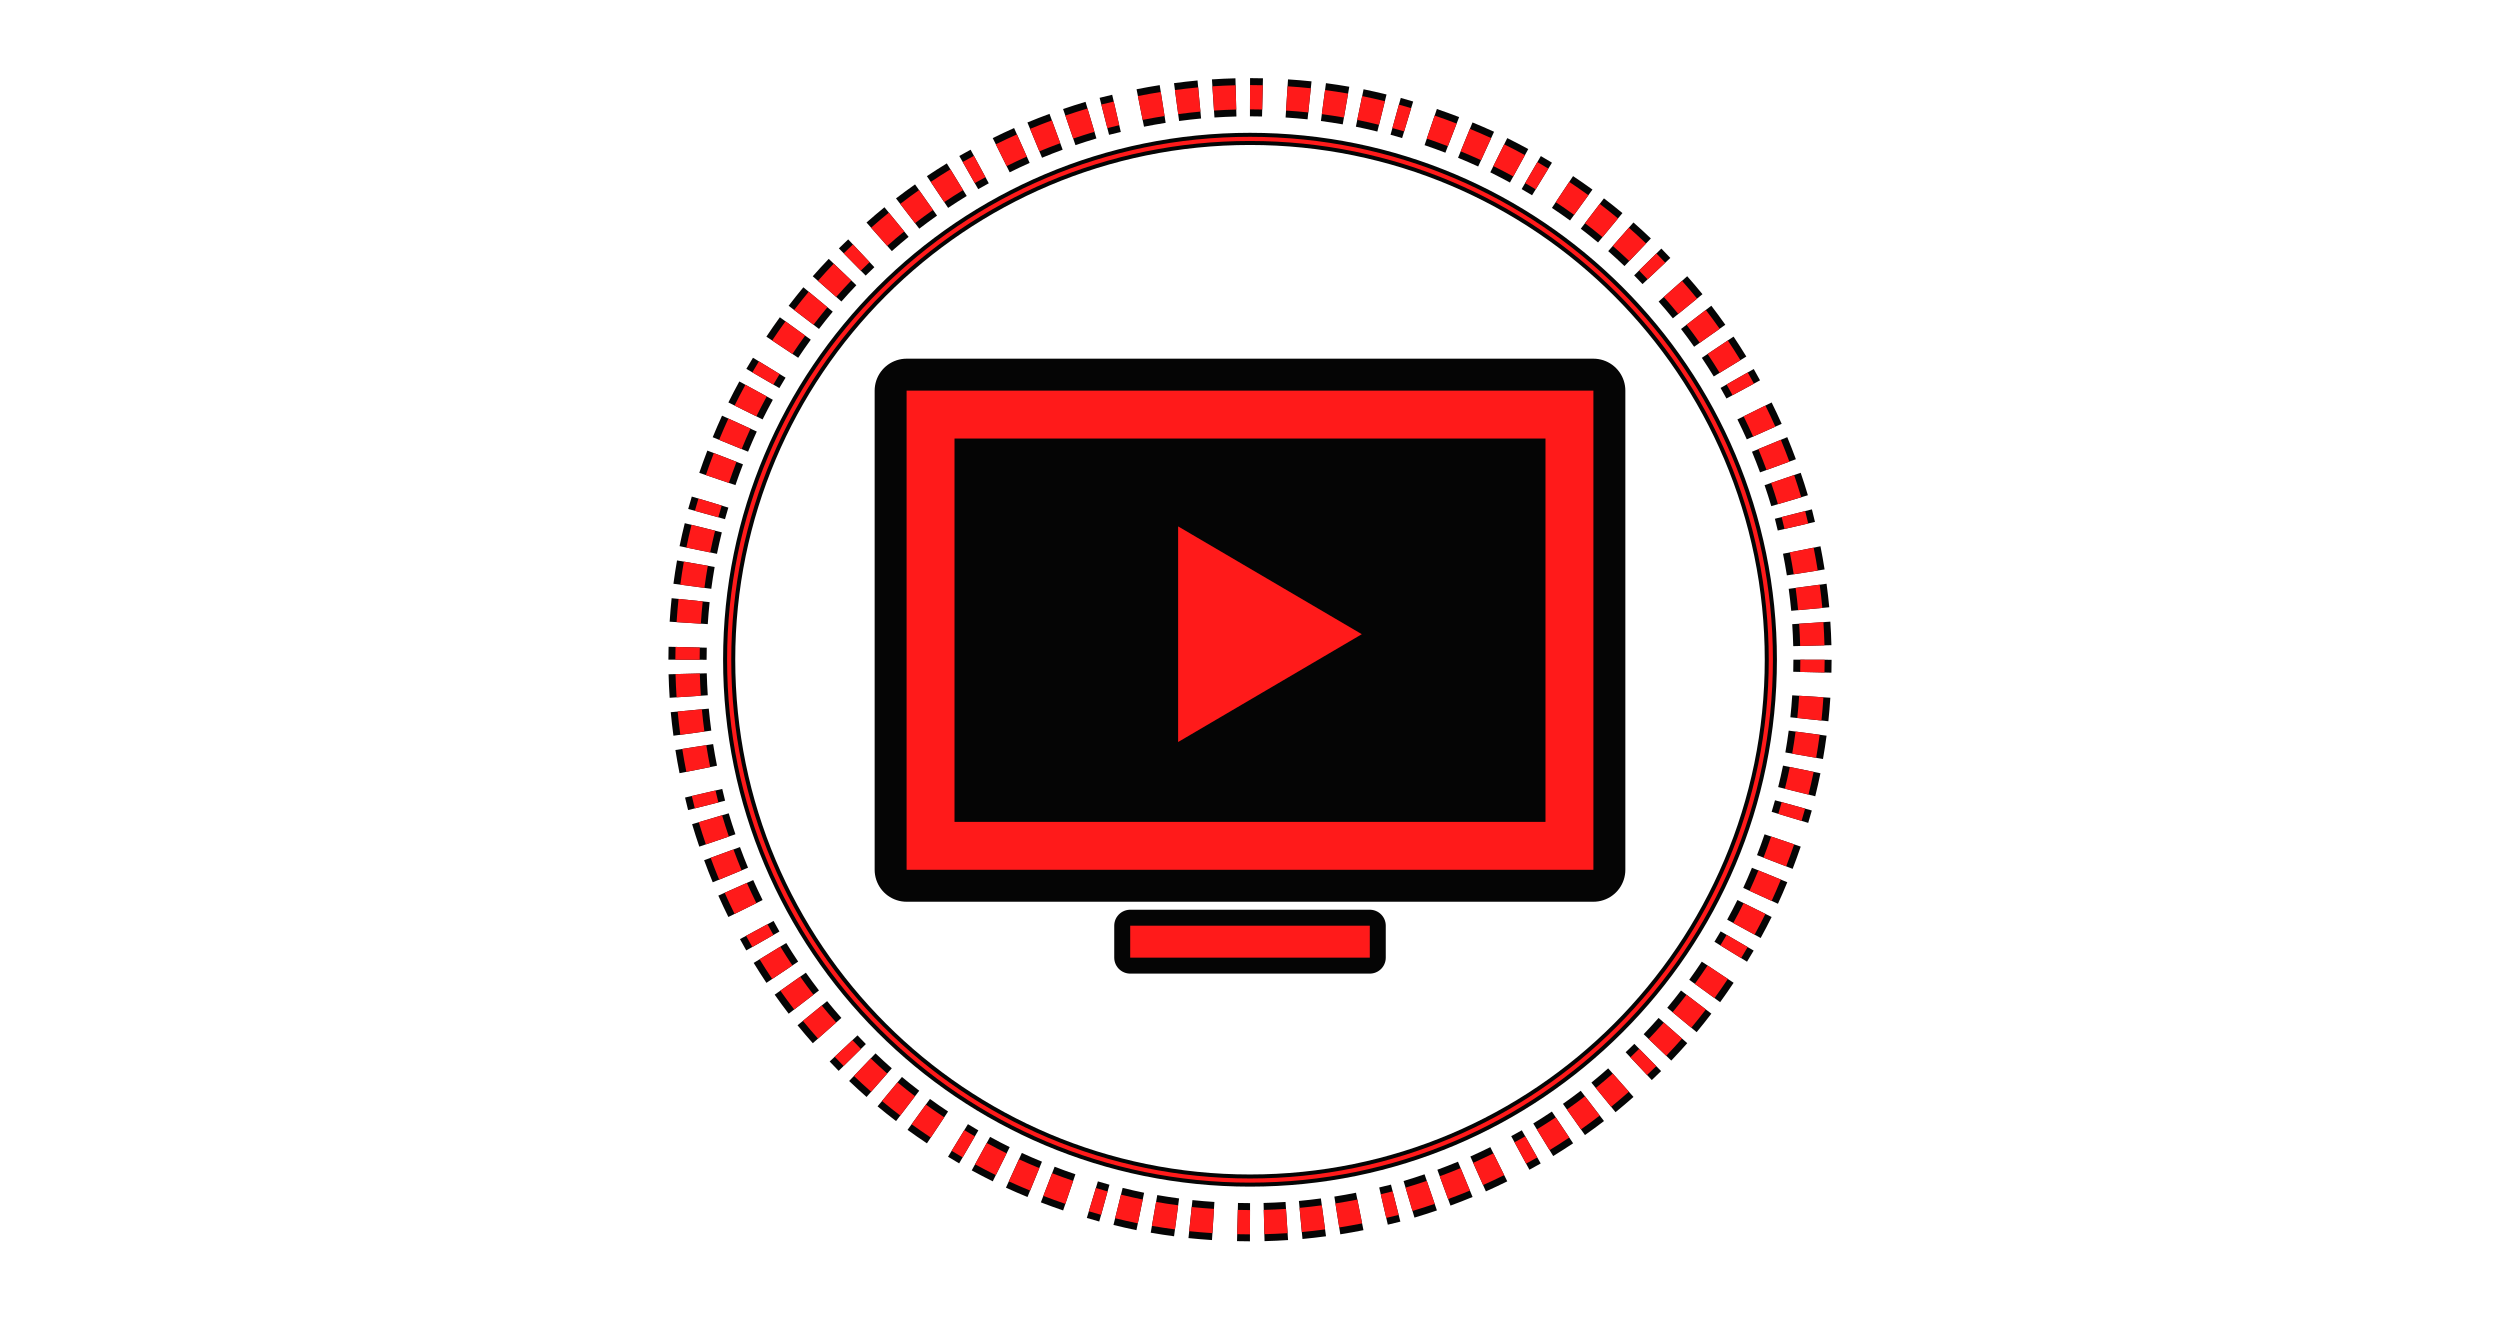
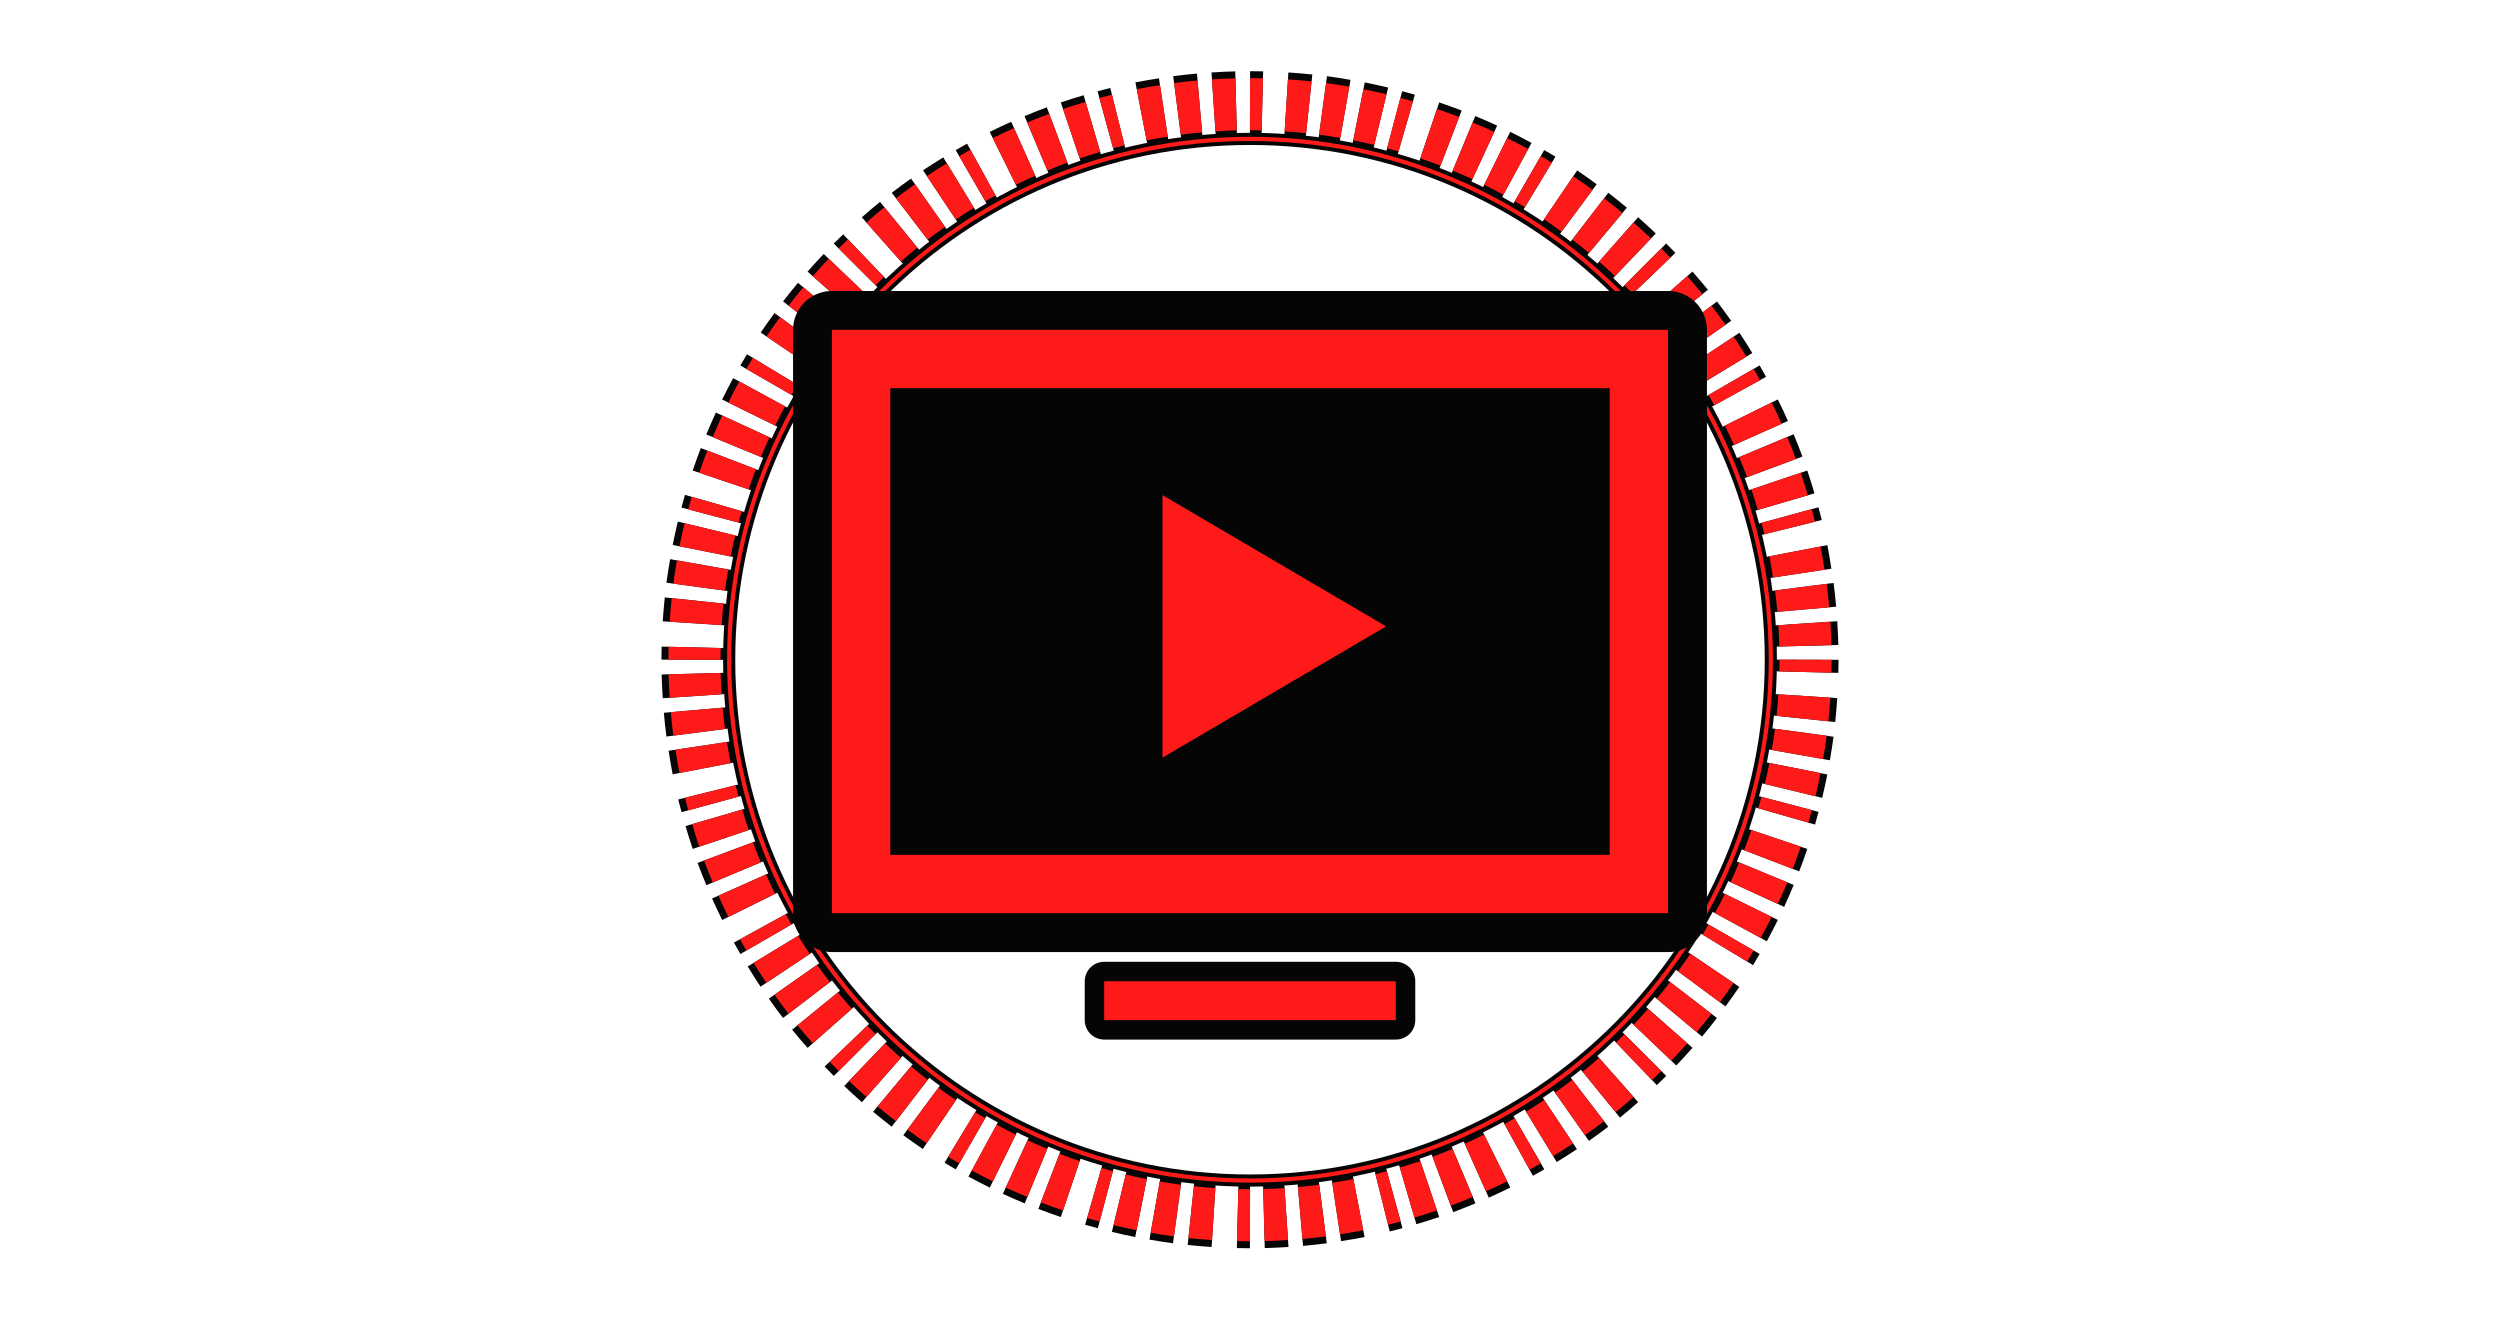
<svg xmlns="http://www.w3.org/2000/svg" viewBox="0 0 1440 760">
-   <path d="M1044.0 380.0A324 324 0 0 1 1043.9 387.2M1043.3 401.2A324 324 0 0 1 1042.2 414.3M1041.2 422.3A324 324 0 0 1 1039.2 435.3M1037.8 443.2A324 324 0 0 1 1034.9 456.0M1033.0 463.9A324 324 0 0 1 1031.0 470.8M1026.8 484.1A324 324 0 0 1 1022.3 496.5M1019.3 504.0A324 324 0 0 1 1014.1 516.0M1010.6 523.3A324 324 0 0 1 1004.5 535.0M1000.6 542.0A324 324 0 0 1 996.9 548.2M989.4 560.0A324 324 0 0 1 981.9 570.8M977.0 577.2A324 324 0 0 1 968.8 587.5M963.6 593.6A324 324 0 0 1 954.7 603.3M949.1 609.1A324 324 0 0 1 943.9 614.1M933.6 623.6A324 324 0 0 1 923.6 632.1M917.2 637.0A324 324 0 0 1 906.6 644.8M900.0 649.4A324 324 0 0 1 888.9 656.5M882.0 660.6A324 324 0 0 1 875.7 664.1M863.3 670.6A324 324 0 0 1 851.4 676.2M844.0 679.3A324 324 0 0 1 831.7 684.1M824.1 686.8A324 324 0 0 1 811.6 690.8M803.9 693.0A324 324 0 0 1 796.9 694.7M783.2 697.8A324 324 0 0 1 770.3 700.1M762.3 701.2A324 324 0 0 1 749.2 702.7M741.2 703.3A324 324 0 0 1 728.1 703.9M720.0 704.0A324 324 0 0 1 712.8 703.9M698.8 703.3A324 324 0 0 1 685.7 702.2M677.7 701.2A324 324 0 0 1 664.7 699.2M656.8 697.8A324 324 0 0 1 644.0 694.9M636.1 693.0A324 324 0 0 1 629.2 691.0M615.9 686.8A324 324 0 0 1 603.5 682.3M596.0 679.3A324 324 0 0 1 584.0 674.1M576.7 670.6A324 324 0 0 1 565.0 664.5M558.0 660.6A324 324 0 0 1 551.8 656.9M540.0 649.4A324 324 0 0 1 529.2 641.9M522.8 637.0A324 324 0 0 1 512.5 628.8M506.4 623.6A324 324 0 0 1 496.7 614.7M490.9 609.1A324 324 0 0 1 485.9 603.9M476.4 593.6A324 324 0 0 1 467.9 583.6M463.0 577.2A324 324 0 0 1 455.2 566.6M450.6 560.0A324 324 0 0 1 443.5 548.9M439.4 542.0A324 324 0 0 1 435.9 535.7M429.4 523.3A324 324 0 0 1 423.8 511.4M420.7 504.0A324 324 0 0 1 415.9 491.7M413.2 484.1A324 324 0 0 1 409.2 471.6M407.0 463.9A324 324 0 0 1 405.3 456.9M402.2 443.2A324 324 0 0 1 399.9 430.3M398.8 422.3A324 324 0 0 1 397.3 409.2M396.7 401.2A324 324 0 0 1 396.1 388.1M396.0 380.0A324 324 0 0 1 396.1 372.8M396.7 358.8A324 324 0 0 1 397.8 345.7M398.8 337.7A324 324 0 0 1 400.8 324.7M402.2 316.8A324 324 0 0 1 405.1 304.0M407.0 296.1A324 324 0 0 1 409.0 289.2M413.2 275.9A324 324 0 0 1 417.7 263.5M420.7 256.0A324 324 0 0 1 425.9 244.0M429.4 236.7A324 324 0 0 1 435.5 225.0M439.4 218.0A324 324 0 0 1 443.1 211.8M450.6 200.0A324 324 0 0 1 458.1 189.2M463.0 182.8A324 324 0 0 1 471.2 172.5M476.4 166.4A324 324 0 0 1 485.3 156.7M490.9 150.9A324 324 0 0 1 496.1 145.9M506.4 136.4A324 324 0 0 1 516.4 127.9M522.8 123.0A324 324 0 0 1 533.4 115.2M540.0 110.6A324 324 0 0 1 551.1 103.5M558.0 99.4A324 324 0 0 1 564.3 95.9M576.7 89.4A324 324 0 0 1 588.6 83.8M596.0 80.7A324 324 0 0 1 608.3 75.9M615.9 73.2A324 324 0 0 1 628.4 69.2M636.1 67.0A324 324 0 0 1 643.1 65.3M656.8 62.2A324 324 0 0 1 669.7 59.9M677.7 58.8A324 324 0 0 1 690.8 57.3M698.8 56.7A324 324 0 0 1 711.9 56.1M720.0 56.0A324 324 0 0 1 727.2 56.1M741.2 56.7A324 324 0 0 1 754.3 57.8M762.3 58.8A324 324 0 0 1 775.3 60.8M783.2 62.2A324 324 0 0 1 796.0 65.1M803.9 67.0A324 324 0 0 1 810.8 69.0M824.1 73.2A324 324 0 0 1 836.5 77.7M844.0 80.7A324 324 0 0 1 856.0 85.9M863.3 89.4A324 324 0 0 1 875.0 95.5M882.0 99.4A324 324 0 0 1 888.2 103.1M900.0 110.6A324 324 0 0 1 910.8 118.1M917.2 123.0A324 324 0 0 1 927.5 131.2M933.6 136.4A324 324 0 0 1 943.3 145.3M949.1 150.9A324 324 0 0 1 954.1 156.1M963.6 166.4A324 324 0 0 1 972.1 176.4M977.0 182.8A324 324 0 0 1 984.8 193.4M989.4 200.0A324 324 0 0 1 996.5 211.1M1000.6 218.0A324 324 0 0 1 1004.1 224.3M1010.6 236.7A324 324 0 0 1 1016.2 248.6M1019.3 256.0A324 324 0 0 1 1024.1 268.3M1026.8 275.9A324 324 0 0 1 1030.8 288.4M1033.0 296.1A324 324 0 0 1 1034.7 303.1M1037.8 316.8A324 324 0 0 1 1040.1 329.7M1041.2 337.7A324 324 0 0 1 1042.7 350.8M1043.3 358.8A324 324 0 0 1 1043.9 371.9" fill="none" stroke="#050505" stroke-width="22" stroke-linecap="butt" />
-   <path d="M1044.0 380.0A324 324 0 0 1 1043.9 387.2M1043.3 401.2A324 324 0 0 1 1042.2 414.3M1041.2 422.3A324 324 0 0 1 1039.2 435.3M1037.8 443.2A324 324 0 0 1 1034.9 456.0M1033.0 463.9A324 324 0 0 1 1031.0 470.8M1026.8 484.1A324 324 0 0 1 1022.3 496.5M1019.3 504.0A324 324 0 0 1 1014.1 516.0M1010.6 523.3A324 324 0 0 1 1004.5 535.0M1000.6 542.0A324 324 0 0 1 996.9 548.2M989.4 560.0A324 324 0 0 1 981.9 570.8M977.0 577.2A324 324 0 0 1 968.8 587.5M963.6 593.6A324 324 0 0 1 954.7 603.3M949.1 609.1A324 324 0 0 1 943.9 614.1M933.6 623.6A324 324 0 0 1 923.6 632.1M917.2 637.0A324 324 0 0 1 906.6 644.8M900.0 649.4A324 324 0 0 1 888.9 656.5M882.0 660.6A324 324 0 0 1 875.7 664.1M863.3 670.6A324 324 0 0 1 851.4 676.2M844.0 679.3A324 324 0 0 1 831.7 684.1M824.1 686.8A324 324 0 0 1 811.6 690.8M803.9 693.0A324 324 0 0 1 796.9 694.7M783.2 697.8A324 324 0 0 1 770.3 700.1M762.3 701.2A324 324 0 0 1 749.2 702.7M741.2 703.3A324 324 0 0 1 728.1 703.9M720.0 704.0A324 324 0 0 1 712.8 703.9M698.8 703.3A324 324 0 0 1 685.7 702.2M677.7 701.2A324 324 0 0 1 664.7 699.2M656.8 697.8A324 324 0 0 1 644.0 694.9M636.1 693.0A324 324 0 0 1 629.2 691.0M615.9 686.8A324 324 0 0 1 603.5 682.3M596.0 679.3A324 324 0 0 1 584.0 674.1M576.7 670.6A324 324 0 0 1 565.0 664.5M558.0 660.6A324 324 0 0 1 551.8 656.9M540.0 649.4A324 324 0 0 1 529.2 641.9M522.8 637.0A324 324 0 0 1 512.5 628.8M506.4 623.6A324 324 0 0 1 496.7 614.7M490.9 609.1A324 324 0 0 1 485.9 603.9M476.4 593.6A324 324 0 0 1 467.9 583.6M463.0 577.2A324 324 0 0 1 455.2 566.6M450.6 560.0A324 324 0 0 1 443.5 548.9M439.4 542.0A324 324 0 0 1 435.9 535.7M429.4 523.3A324 324 0 0 1 423.8 511.4M420.7 504.0A324 324 0 0 1 415.9 491.7M413.2 484.1A324 324 0 0 1 409.2 471.6M407.0 463.9A324 324 0 0 1 405.3 456.9M402.2 443.2A324 324 0 0 1 399.9 430.3M398.8 422.3A324 324 0 0 1 397.3 409.2M396.7 401.2A324 324 0 0 1 396.1 388.1M396.0 380.0A324 324 0 0 1 396.1 372.8M396.7 358.8A324 324 0 0 1 397.8 345.7M398.8 337.7A324 324 0 0 1 400.8 324.7M402.2 316.8A324 324 0 0 1 405.1 304.0M407.0 296.1A324 324 0 0 1 409.0 289.2M413.2 275.9A324 324 0 0 1 417.7 263.5M420.7 256.0A324 324 0 0 1 425.9 244.0M429.4 236.7A324 324 0 0 1 435.5 225.0M439.4 218.0A324 324 0 0 1 443.1 211.8M450.6 200.0A324 324 0 0 1 458.1 189.2M463.0 182.8A324 324 0 0 1 471.2 172.5M476.4 166.4A324 324 0 0 1 485.3 156.7M490.9 150.9A324 324 0 0 1 496.1 145.9M506.4 136.4A324 324 0 0 1 516.4 127.9M522.8 123.0A324 324 0 0 1 533.4 115.2M540.0 110.6A324 324 0 0 1 551.1 103.5M558.0 99.4A324 324 0 0 1 564.3 95.9M576.7 89.4A324 324 0 0 1 588.6 83.8M596.0 80.7A324 324 0 0 1 608.3 75.9M615.9 73.2A324 324 0 0 1 628.4 69.2M636.1 67.0A324 324 0 0 1 643.1 65.3M656.8 62.2A324 324 0 0 1 669.7 59.9M677.7 58.8A324 324 0 0 1 690.8 57.3M698.8 56.7A324 324 0 0 1 711.9 56.1M720.0 56.0A324 324 0 0 1 727.2 56.1M741.2 56.7A324 324 0 0 1 754.3 57.8M762.3 58.8A324 324 0 0 1 775.3 60.8M783.2 62.2A324 324 0 0 1 796.0 65.1M803.9 67.0A324 324 0 0 1 810.8 69.0M824.1 73.2A324 324 0 0 1 836.5 77.7M844.0 80.7A324 324 0 0 1 856.0 85.9M863.3 89.4A324 324 0 0 1 875.0 95.5M882.0 99.4A324 324 0 0 1 888.2 103.1M900.0 110.6A324 324 0 0 1 910.8 118.1M917.2 123.0A324 324 0 0 1 927.5 131.2M933.6 136.4A324 324 0 0 1 943.3 145.3M949.1 150.9A324 324 0 0 1 954.1 156.1M963.6 166.4A324 324 0 0 1 972.1 176.4M977.0 182.8A324 324 0 0 1 984.8 193.4M989.4 200.0A324 324 0 0 1 996.5 211.1M1000.6 218.0A324 324 0 0 1 1004.1 224.3M1010.6 236.7A324 324 0 0 1 1016.2 248.6M1019.3 256.0A324 324 0 0 1 1024.1 268.3M1026.8 275.9A324 324 0 0 1 1030.8 288.4M1033.0 296.1A324 324 0 0 1 1034.7 303.1M1037.8 316.8A324 324 0 0 1 1040.1 329.7M1041.2 337.7A324 324 0 0 1 1042.7 350.8M1043.3 358.8A324 324 0 0 1 1043.9 371.9" fill="none" stroke="#FF1A1A" stroke-width="14" stroke-linecap="butt" />
+   <path d="M1040.0 380.0A320 320 0 0 1 1039.9 387.1M1039.3 400.9A320 320 0 0 1 1038.2 413.9M1037.3 421.8A320 320 0 0 1 1035.3 434.6M1033.9 442.4A320 320 0 0 1 1031.1 455.1M1029.1 462.8A320 320 0 0 1 1027.2 469.7M1023.0 482.9A320 320 0 0 1 1018.6 495.1M1015.6 502.5A320 320 0 0 1 1010.4 514.4M1007.0 521.5A320 320 0 0 1 1001.0 533.1M997.1 540.0A320 320 0 0 1 993.5 546.1M986.1 557.8A320 320 0 0 1 978.6 568.4M973.9 574.8A320 320 0 0 1 965.8 584.9M960.6 591.0A320 320 0 0 1 951.8 600.6M946.3 606.3A320 320 0 0 1 941.2 611.3M931.0 620.6A320 320 0 0 1 921.1 629.0M914.8 633.9A320 320 0 0 1 904.3 641.6M897.8 646.1A320 320 0 0 1 886.8 653.1M880.0 657.1A320 320 0 0 1 873.8 660.6M861.5 667.0A320 320 0 0 1 849.8 672.5M842.5 675.6A320 320 0 0 1 830.4 680.4M822.9 683.0A320 320 0 0 1 810.5 686.9M802.8 689.1A320 320 0 0 1 795.9 690.9M782.4 693.9A320 320 0 0 1 769.6 696.1M761.8 697.3A320 320 0 0 1 748.9 698.7M740.9 699.3A320 320 0 0 1 728.0 699.9M720.0 700.0A320 320 0 0 1 712.9 699.9M699.1 699.3A320 320 0 0 1 686.1 698.2M678.2 697.3A320 320 0 0 1 665.4 695.3M657.6 693.9A320 320 0 0 1 644.9 691.1M637.2 689.1A320 320 0 0 1 630.3 687.2M617.1 683.0A320 320 0 0 1 604.9 678.6M597.5 675.6A320 320 0 0 1 585.6 670.4M578.5 667.0A320 320 0 0 1 566.9 661.0M560.0 657.1A320 320 0 0 1 553.9 653.5M542.2 646.1A320 320 0 0 1 531.6 638.6M525.2 633.9A320 320 0 0 1 515.1 625.8M509.0 620.6A320 320 0 0 1 499.4 611.8M493.7 606.3A320 320 0 0 1 488.7 601.2M479.4 591.0A320 320 0 0 1 471.0 581.1M466.1 574.8A320 320 0 0 1 458.4 564.3M453.9 557.8A320 320 0 0 1 446.9 546.8M442.9 540.0A320 320 0 0 1 439.4 533.8M433.0 521.5A320 320 0 0 1 427.5 509.8M424.4 502.5A320 320 0 0 1 419.6 490.4M417.0 482.9A320 320 0 0 1 413.1 470.5M410.9 462.8A320 320 0 0 1 409.1 455.9M406.1 442.4A320 320 0 0 1 403.9 429.6M402.7 421.8A320 320 0 0 1 401.3 408.9M400.7 400.9A320 320 0 0 1 400.1 388.0M400.0 380.0A320 320 0 0 1 400.1 372.9M400.7 359.1A320 320 0 0 1 401.8 346.1M402.7 338.2A320 320 0 0 1 404.7 325.4M406.1 317.6A320 320 0 0 1 408.9 304.9M410.9 297.2A320 320 0 0 1 412.8 290.3M417.0 277.1A320 320 0 0 1 421.4 264.9M424.4 257.5A320 320 0 0 1 429.6 245.6M433.0 238.5A320 320 0 0 1 439.0 226.9M442.9 220.0A320 320 0 0 1 446.5 213.9M453.9 202.2A320 320 0 0 1 461.4 191.6M466.1 185.2A320 320 0 0 1 474.2 175.1M479.4 169.0A320 320 0 0 1 488.2 159.4M493.7 153.7A320 320 0 0 1 498.8 148.7M509.0 139.4A320 320 0 0 1 518.9 131.0M525.2 126.1A320 320 0 0 1 535.7 118.4M542.2 113.9A320 320 0 0 1 553.2 106.9M560.0 102.9A320 320 0 0 1 566.2 99.4M578.5 93.0A320 320 0 0 1 590.2 87.5M597.5 84.4A320 320 0 0 1 609.6 79.6M617.1 77.0A320 320 0 0 1 629.5 73.1M637.2 70.9A320 320 0 0 1 644.1 69.1M657.6 66.1A320 320 0 0 1 670.4 63.9M678.2 62.7A320 320 0 0 1 691.1 61.3M699.1 60.7A320 320 0 0 1 712.0 60.1M720.0 60.0A320 320 0 0 1 727.1 60.1M740.9 60.7A320 320 0 0 1 753.9 61.8M761.8 62.7A320 320 0 0 1 774.6 64.7M782.4 66.1A320 320 0 0 1 795.1 68.9M802.8 70.9A320 320 0 0 1 809.7 72.8M822.9 77.0A320 320 0 0 1 835.1 81.4M842.5 84.4A320 320 0 0 1 854.4 89.6M861.5 93.0A320 320 0 0 1 873.1 99.0M880.0 102.9A320 320 0 0 1 886.1 106.5M897.8 113.9A320 320 0 0 1 908.4 121.4M914.8 126.1A320 320 0 0 1 924.9 134.2M931.0 139.4A320 320 0 0 1 940.6 148.2M946.3 153.7A320 320 0 0 1 951.3 158.8M960.6 169.0A320 320 0 0 1 969.0 178.9M973.9 185.2A320 320 0 0 1 981.6 195.7M986.1 202.2A320 320 0 0 1 993.1 213.2M997.1 220.0A320 320 0 0 1 1000.6 226.2M1007.0 238.5A320 320 0 0 1 1012.5 250.2M1015.6 257.5A320 320 0 0 1 1020.4 269.6M1023.0 277.1A320 320 0 0 1 1026.9 289.5M1029.1 297.2A320 320 0 0 1 1030.9 304.1M1033.9 317.6A320 320 0 0 1 1036.1 330.4M1037.3 338.2A320 320 0 0 1 1038.7 351.1M1039.3 359.1A320 320 0 0 1 1039.9 372.0" fill="none" stroke="#050505" stroke-width="38" stroke-linecap="butt" />
+   <path d="M1040.0 380.0A320 320 0 0 1 1039.9 387.1M1039.3 400.9A320 320 0 0 1 1038.2 413.9M1037.3 421.8A320 320 0 0 1 1035.3 434.6M1033.9 442.4A320 320 0 0 1 1031.1 455.1M1029.1 462.8A320 320 0 0 1 1027.2 469.7M1023.0 482.9A320 320 0 0 1 1018.6 495.1M1015.6 502.5A320 320 0 0 1 1010.4 514.4M1007.0 521.5A320 320 0 0 1 1001.0 533.1M997.1 540.0A320 320 0 0 1 993.5 546.1M986.1 557.8A320 320 0 0 1 978.6 568.4M973.9 574.8A320 320 0 0 1 965.8 584.9M960.6 591.0A320 320 0 0 1 951.8 600.6M946.3 606.3A320 320 0 0 1 941.2 611.3M931.0 620.6A320 320 0 0 1 921.1 629.0M914.8 633.9A320 320 0 0 1 904.3 641.6M897.8 646.1A320 320 0 0 1 886.8 653.1M880.0 657.1A320 320 0 0 1 873.8 660.6M861.5 667.0A320 320 0 0 1 849.8 672.5M842.5 675.6A320 320 0 0 1 830.4 680.4M822.9 683.0A320 320 0 0 1 810.5 686.9M802.8 689.1A320 320 0 0 1 795.9 690.9M782.4 693.9A320 320 0 0 1 769.6 696.1M761.8 697.3A320 320 0 0 1 748.9 698.7M740.9 699.3A320 320 0 0 1 728.0 699.9M720.0 700.0A320 320 0 0 1 712.9 699.9M699.1 699.3A320 320 0 0 1 686.1 698.2M678.2 697.3A320 320 0 0 1 665.4 695.3M657.6 693.9A320 320 0 0 1 644.9 691.1M637.2 689.1A320 320 0 0 1 630.3 687.2M617.1 683.0A320 320 0 0 1 604.9 678.6M597.5 675.6A320 320 0 0 1 585.6 670.4M578.5 667.0A320 320 0 0 1 566.9 661.0M560.0 657.1A320 320 0 0 1 553.9 653.5M542.2 646.1A320 320 0 0 1 531.6 638.6M525.2 633.9A320 320 0 0 1 515.1 625.8M509.0 620.6A320 320 0 0 1 499.4 611.8M493.7 606.3A320 320 0 0 1 488.7 601.2M479.4 591.0A320 320 0 0 1 471.0 581.1M466.1 574.8A320 320 0 0 1 458.4 564.3M453.9 557.8A320 320 0 0 1 446.9 546.8M442.9 540.0A320 320 0 0 1 439.4 533.8M433.0 521.5A320 320 0 0 1 427.5 509.8M424.4 502.5A320 320 0 0 1 419.6 490.4M417.0 482.9A320 320 0 0 1 413.1 470.5M410.9 462.8A320 320 0 0 1 409.1 455.9M406.1 442.4A320 320 0 0 1 403.9 429.6M402.7 421.8A320 320 0 0 1 401.3 408.9M400.7 400.9A320 320 0 0 1 400.1 388.0M400.0 380.0A320 320 0 0 1 400.1 372.9M400.7 359.1A320 320 0 0 1 401.8 346.1M402.7 338.2A320 320 0 0 1 404.7 325.4M406.1 317.6A320 320 0 0 1 408.9 304.9M410.9 297.2A320 320 0 0 1 412.8 290.3M417.0 277.1A320 320 0 0 1 421.4 264.9M424.4 257.5A320 320 0 0 1 429.6 245.6M433.0 238.5A320 320 0 0 1 439.0 226.9M442.9 220.0A320 320 0 0 1 446.5 213.9M453.9 202.2A320 320 0 0 1 461.4 191.6M466.1 185.2A320 320 0 0 1 474.2 175.1M479.4 169.0A320 320 0 0 1 488.2 159.4M493.7 153.7A320 320 0 0 1 498.8 148.7M509.0 139.4A320 320 0 0 1 518.9 131.0M525.2 126.1A320 320 0 0 1 535.7 118.4M542.2 113.9A320 320 0 0 1 553.2 106.9M560.0 102.9A320 320 0 0 1 566.2 99.4M578.5 93.0A320 320 0 0 1 590.2 87.5M597.5 84.4A320 320 0 0 1 609.6 79.6M617.1 77.0A320 320 0 0 1 629.5 73.1M637.2 70.9A320 320 0 0 1 644.1 69.1M657.6 66.1A320 320 0 0 1 670.4 63.9M678.2 62.7A320 320 0 0 1 691.1 61.3M699.1 60.7A320 320 0 0 1 712.0 60.1M720.0 60.0A320 320 0 0 1 727.1 60.1M740.9 60.7A320 320 0 0 1 753.9 61.8M761.8 62.7A320 320 0 0 1 774.6 64.7M782.4 66.1A320 320 0 0 1 795.1 68.9M802.8 70.9A320 320 0 0 1 809.7 72.8M822.9 77.0A320 320 0 0 1 835.1 81.4M842.5 84.4A320 320 0 0 1 854.4 89.6M861.5 93.0A320 320 0 0 1 873.1 99.0M880.0 102.9A320 320 0 0 1 886.1 106.5M897.8 113.9A320 320 0 0 1 908.4 121.4M914.8 126.1A320 320 0 0 1 924.9 134.2M931.0 139.4A320 320 0 0 1 940.6 148.2M946.3 153.7A320 320 0 0 1 951.3 158.8M960.6 169.0A320 320 0 0 1 969.0 178.9M973.9 185.2A320 320 0 0 1 981.6 195.7M986.1 202.2A320 320 0 0 1 993.1 213.2M997.1 220.0A320 320 0 0 1 1000.6 226.2M1007.0 238.5A320 320 0 0 1 1012.5 250.2M1015.6 257.5A320 320 0 0 1 1020.4 269.6M1023.0 277.1A320 320 0 0 1 1026.9 289.5M1029.1 297.2A320 320 0 0 1 1030.9 304.1M1033.9 317.6A320 320 0 0 1 1036.1 330.4M1037.3 338.2A320 320 0 0 1 1038.7 351.1M1039.3 359.1A320 320 0 0 1 1039.9 372.0" fill="none" stroke="#FF1A1A" stroke-width="30" stroke-linecap="butt" />
  <circle cx="720" cy="380" r="300" fill="none" stroke="#050505" stroke-width="7" />
  <circle cx="720" cy="380" r="300" fill="none" stroke="#FF1A1A" stroke-width="2.4" />
-   <g transform="translate(720 386) rotate(0) scale(2.3) translate(-100 -100)">
+   <g transform="translate(720 386) rotate(0) scale(2.8) translate(-100 -100)">
    <path d="M14 30L186 30L186 150L14 150Z" fill="#050505" stroke="#050505" stroke-width="16" stroke-linejoin="round" />
    <path d="M14 30L186 30L186 150L14 150Z" fill="#FF1A1A" />
    <path d="M26 42L174 42L174 138L26 138Z" fill="#050505" />
    <path d="M82 64L82 118L128 91Z" fill="#FF1A1A" />
    <path d="M70 172L130 172L130 164L70 164Z" fill="#050505" stroke="#050505" stroke-width="8" stroke-linejoin="round" />
    <path d="M70 172L130 172L130 164L70 164Z" fill="#FF1A1A" />
  </g>
</svg>
